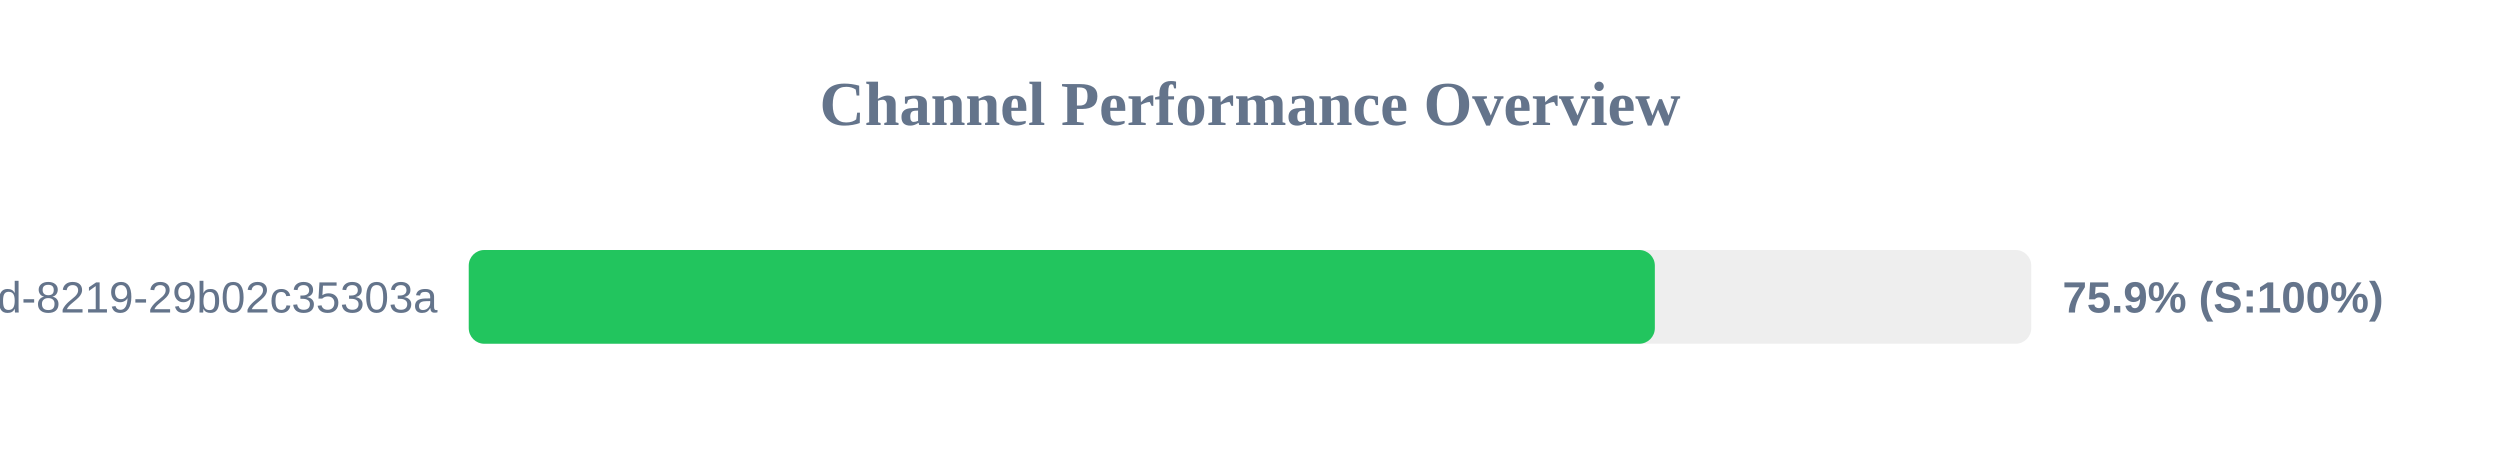
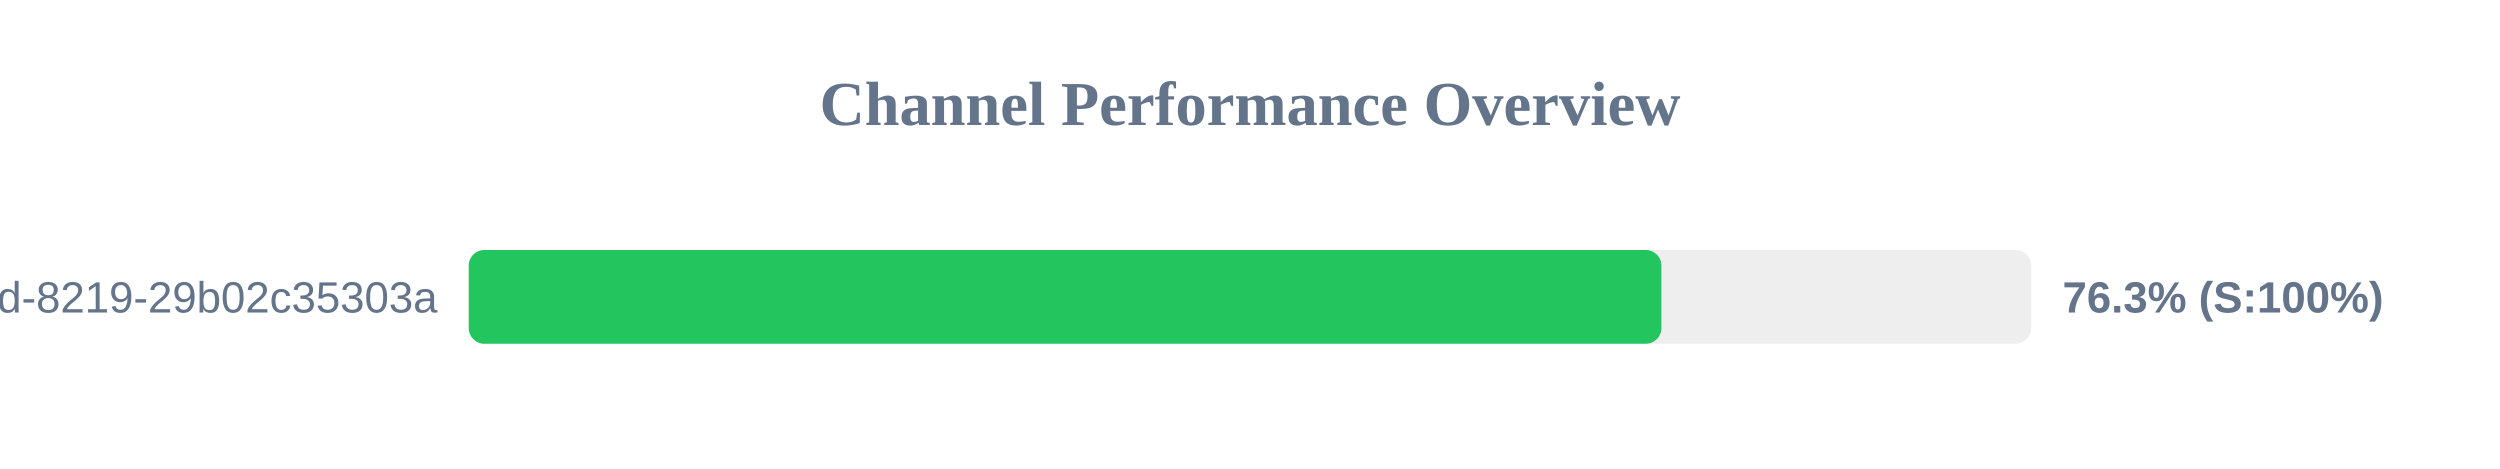
<svg xmlns="http://www.w3.org/2000/svg" width="800" height="150" version="1.1">
  <style>
        .row { font: 14px Arial; fill: #64748b; }
        .score { font: bold 14px Arial; fill: #64748b; }
    </style>
  <text x="400" y="40" text-anchor="middle" font-size="20px" font-weight="bold" fill="#64748b">Channel Performance Overview</text>
  <rect x="150" y="80" width="500" height="30" fill="#eee" rx="5" />
-   <rect x="150" y="80" width="379.55" height="30" fill="#22c55e" rx="5" />
+   <rect x="150" y="80" width="381.65" height="30" fill="#22c55e" rx="5" />
  <text x="140" y="100" text-anchor="end" class="row">?uuid=5eaa121d-4362-444d-8219-29b02c35303a</text>
-   <text x="660" y="100" text-anchor="start" class="score">75.9% (S:100%)</text>
+   <text x="660" y="100" text-anchor="start" class="score">76.3% (S:100%)</text>
</svg>
